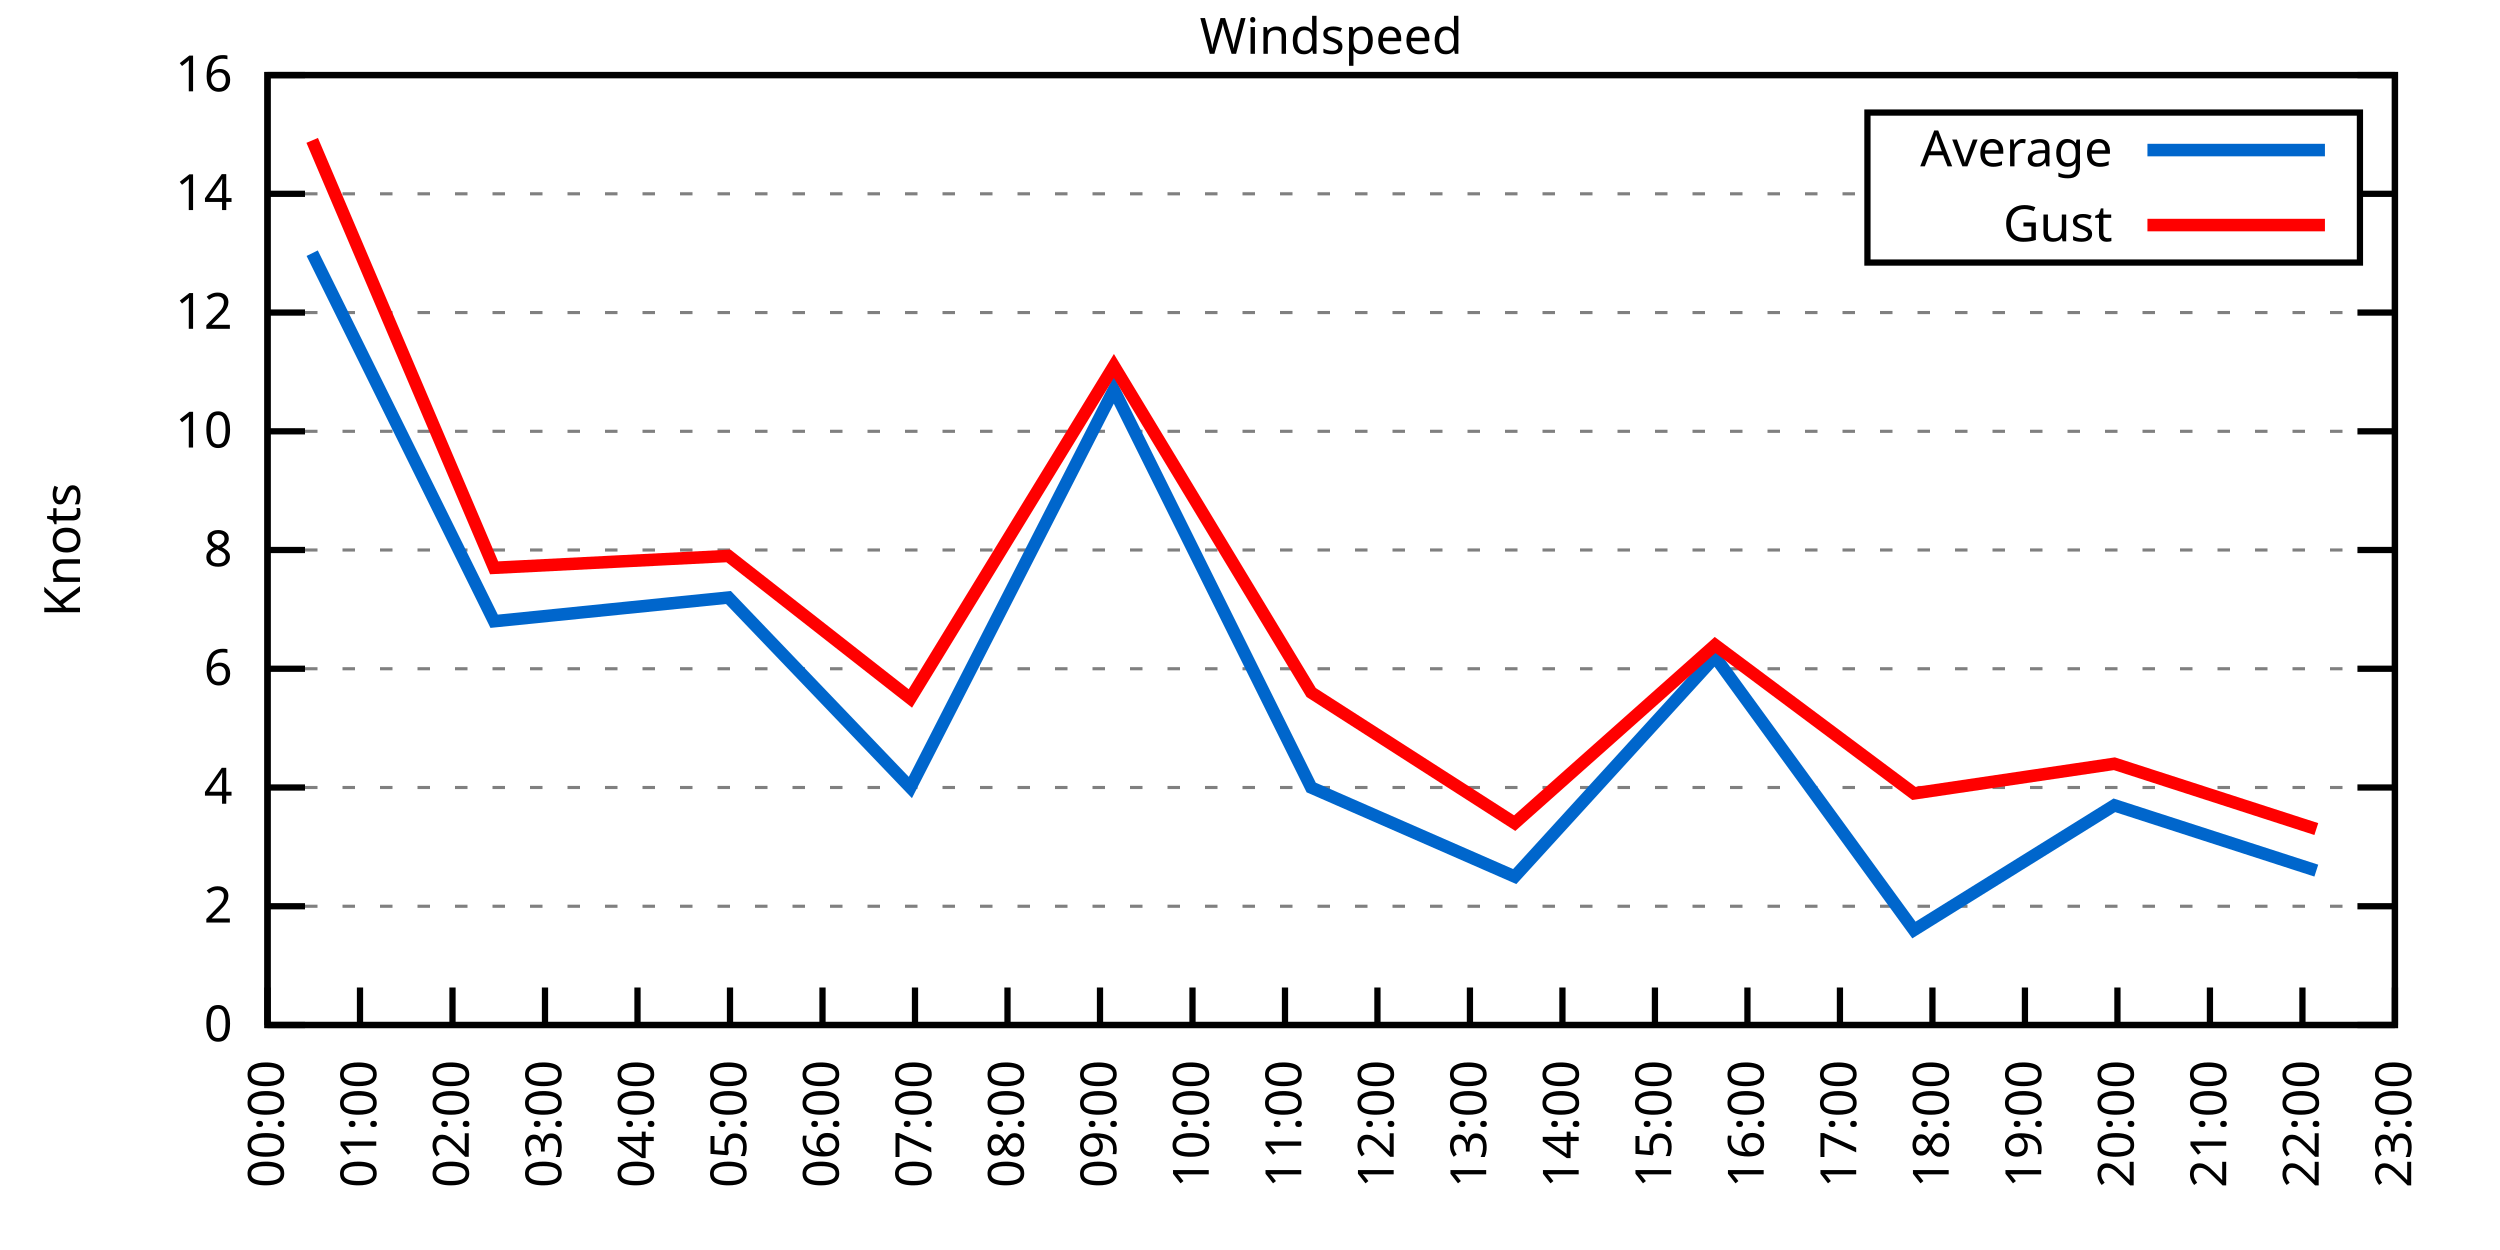
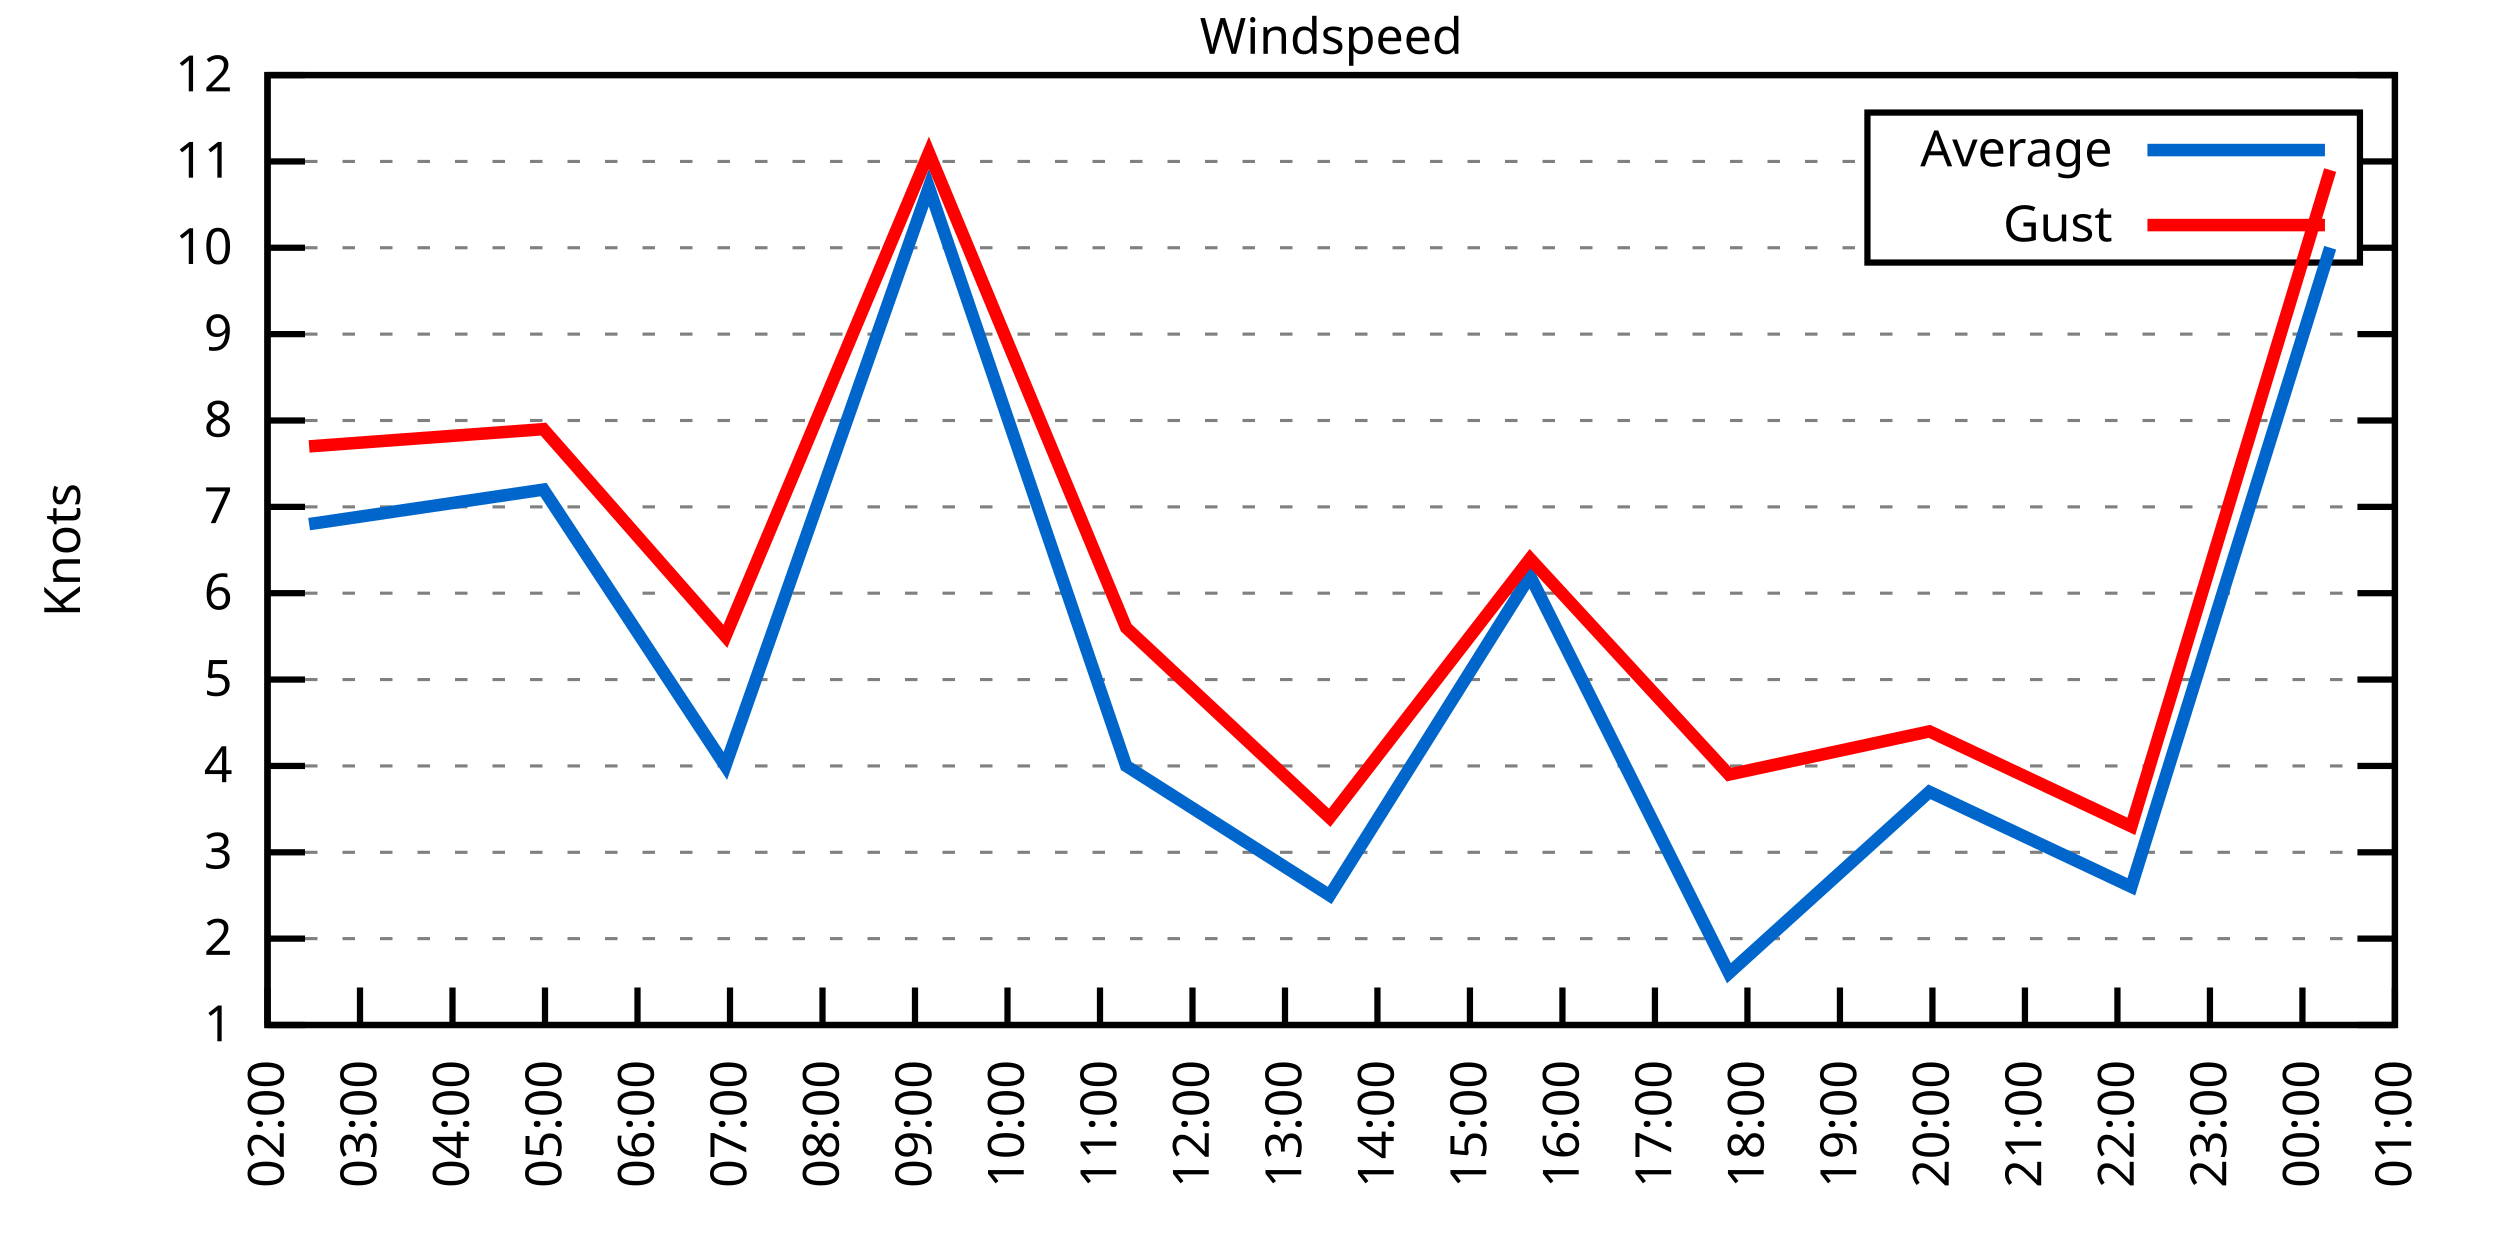
<svg xmlns="http://www.w3.org/2000/svg" xmlns:xlink="http://www.w3.org/1999/xlink" width="400" height="200" viewBox="0 0 400 200">
  <g id="gnuplot_canvas">
    <rect x="0" y="0" width="400" height="200" fill="none" />
    <defs>
      <circle id="gpDot" r="0.5" stroke-width="0.5" stroke="currentColor" />
      <path id="gpPt0" stroke-width="0.333" stroke="currentColor" d="M-1,0 h2 M0,-1 v2" />
      <path id="gpPt1" stroke-width="0.333" stroke="currentColor" d="M-1,-1 L1,1 M1,-1 L-1,1" />
      <path id="gpPt2" stroke-width="0.333" stroke="currentColor" d="M-1,0 L1,0 M0,-1 L0,1 M-1,-1 L1,1 M-1,1 L1,-1" />
      <rect id="gpPt3" stroke-width="0.333" stroke="currentColor" x="-1" y="-1" width="2" height="2" />
      <rect id="gpPt4" stroke-width="0.333" stroke="currentColor" fill="currentColor" x="-1" y="-1" width="2" height="2" />
      <circle id="gpPt5" stroke-width="0.333" stroke="currentColor" cx="0" cy="0" r="1" />
      <use xlink:href="#gpPt5" id="gpPt6" fill="currentColor" stroke="none" />
      <path id="gpPt7" stroke-width="0.333" stroke="currentColor" d="M0,-1.33 L-1.33,0.67 L1.33,0.67 z" />
      <use xlink:href="#gpPt7" id="gpPt8" fill="currentColor" stroke="none" />
      <use xlink:href="#gpPt7" id="gpPt9" stroke="currentColor" transform="rotate(180)" />
      <use xlink:href="#gpPt9" id="gpPt10" fill="currentColor" stroke="none" />
      <use xlink:href="#gpPt3" id="gpPt11" stroke="currentColor" transform="rotate(45)" />
      <use xlink:href="#gpPt11" id="gpPt12" fill="currentColor" stroke="none" />
      <path id="gpPt13" stroke-width="0.333" stroke="currentColor" d="M0,1.330 L1.265,0.411 L0.782,-1.067 L-0.782,-1.076 L-1.265,0.411 z" />
      <use xlink:href="#gpPt13" id="gpPt14" fill="currentColor" stroke="none" />
      <filter id="textbox" filterUnits="objectBoundingBox" x="0" y="0" height="1" width="1">
        <feFlood flood-color="white" flood-opacity="1" result="bgnd" />
        <feComposite in="SourceGraphic" in2="bgnd" operator="atop" />
      </filter>
      <filter id="greybox" filterUnits="objectBoundingBox" x="0" y="0" height="1" width="1">
        <feFlood flood-color="lightgrey" flood-opacity="1" result="grey" />
        <feComposite in="SourceGraphic" in2="grey" operator="atop" />
      </filter>
    </defs>
    <g fill="none" color="white" stroke="currentColor" stroke-width="1.00" stroke-linecap="butt" stroke-linejoin="miter">
</g>
    <g fill="none" color="black" stroke="currentColor" stroke-width="1.00" stroke-linecap="butt" stroke-linejoin="miter">
      <g stroke="none" shape-rendering="crispEdges">
        <polygon fill="rgb(255, 255, 255)" points="42.80,164.00 383.18,164.00 383.18,12.02 42.80,12.02 " />
      </g>
    </g>
    <g fill="none" color="black" stroke="currentColor" stroke-width="1.00" stroke-linecap="butt" stroke-linejoin="miter">
</g>
    <g fill="none" color="black" stroke="black" stroke-width="0.50" stroke-linecap="butt" stroke-linejoin="miter">
</g>
    <g fill="none" color="gray" stroke="currentColor" stroke-width="0.50" stroke-linecap="butt" stroke-linejoin="miter">
      <path stroke="gray" stroke-dasharray="2,4" class="gridline" d="M42.80,164.00 L383.19,164.00  " />
    </g>
    <g fill="none" color="gray" stroke="gray" stroke-width="1.00" stroke-linecap="butt" stroke-linejoin="miter">
</g>
    <g fill="none" color="black" stroke="currentColor" stroke-width="1.00" stroke-linecap="butt" stroke-linejoin="miter">
      <path stroke="black" d="M42.80,164.00 L48.80,164.00 M383.19,164.00 L377.19,164.00  " />
      <g transform="translate(37.20,166.60)" stroke="none" fill="black" font-family="Sans" font-size="8.00" text-anchor="end">
        <text>
-           <tspan font-family="Sans"> 0</tspan>
-         </text>
-       </g>
-     </g>
-     <g fill="none" color="black" stroke="currentColor" stroke-width="1.00" stroke-linecap="butt" stroke-linejoin="miter">
- </g>
-     <g fill="none" color="black" stroke="black" stroke-width="0.50" stroke-linecap="butt" stroke-linejoin="miter">
- </g>
-     <g fill="none" color="gray" stroke="currentColor" stroke-width="0.50" stroke-linecap="butt" stroke-linejoin="miter">
-       <path stroke="gray" stroke-dasharray="2,4" class="gridline" d="M42.80,145.00 L383.19,145.00  " />
-     </g>
-     <g fill="none" color="gray" stroke="gray" stroke-width="1.00" stroke-linecap="butt" stroke-linejoin="miter">
- </g>
-     <g fill="none" color="black" stroke="currentColor" stroke-width="1.00" stroke-linecap="butt" stroke-linejoin="miter">
-       <path stroke="black" d="M42.80,145.00 L48.80,145.00 M383.19,145.00 L377.19,145.00  " />
-       <g transform="translate(37.20,147.60)" stroke="none" fill="black" font-family="Sans" font-size="8.00" text-anchor="end">
+           <tspan font-family="Sans"> 1</tspan>
+         </text>
+       </g>
+     </g>
+     <g fill="none" color="black" stroke="currentColor" stroke-width="1.00" stroke-linecap="butt" stroke-linejoin="miter">
+ </g>
+     <g fill="none" color="black" stroke="black" stroke-width="0.50" stroke-linecap="butt" stroke-linejoin="miter">
+ </g>
+     <g fill="none" color="gray" stroke="currentColor" stroke-width="0.50" stroke-linecap="butt" stroke-linejoin="miter">
+       <path stroke="gray" stroke-dasharray="2,4" class="gridline" d="M42.80,150.18 L383.19,150.18  " />
+     </g>
+     <g fill="none" color="gray" stroke="gray" stroke-width="1.00" stroke-linecap="butt" stroke-linejoin="miter">
+ </g>
+     <g fill="none" color="black" stroke="currentColor" stroke-width="1.00" stroke-linecap="butt" stroke-linejoin="miter">
+       <path stroke="black" d="M42.80,150.18 L48.80,150.18 M383.19,150.18 L377.19,150.18  " />
+       <g transform="translate(37.20,152.78)" stroke="none" fill="black" font-family="Sans" font-size="8.00" text-anchor="end">
        <text>
          <tspan font-family="Sans"> 2</tspan>
        </text>
      </g>
    </g>
    <g fill="none" color="black" stroke="currentColor" stroke-width="1.00" stroke-linecap="butt" stroke-linejoin="miter">
</g>
    <g fill="none" color="black" stroke="black" stroke-width="0.50" stroke-linecap="butt" stroke-linejoin="miter">
</g>
    <g fill="none" color="gray" stroke="currentColor" stroke-width="0.50" stroke-linecap="butt" stroke-linejoin="miter">
-       <path stroke="gray" stroke-dasharray="2,4" class="gridline" d="M42.80,126.00 L383.19,126.00  " />
-     </g>
-     <g fill="none" color="gray" stroke="gray" stroke-width="1.00" stroke-linecap="butt" stroke-linejoin="miter">
- </g>
-     <g fill="none" color="black" stroke="currentColor" stroke-width="1.00" stroke-linecap="butt" stroke-linejoin="miter">
-       <path stroke="black" d="M42.80,126.00 L48.80,126.00 M383.19,126.00 L377.19,126.00  " />
-       <g transform="translate(37.20,128.60)" stroke="none" fill="black" font-family="Sans" font-size="8.00" text-anchor="end">
+       <path stroke="gray" stroke-dasharray="2,4" class="gridline" d="M42.80,136.37 L383.19,136.37  " />
+     </g>
+     <g fill="none" color="gray" stroke="gray" stroke-width="1.00" stroke-linecap="butt" stroke-linejoin="miter">
+ </g>
+     <g fill="none" color="black" stroke="currentColor" stroke-width="1.00" stroke-linecap="butt" stroke-linejoin="miter">
+       <path stroke="black" d="M42.80,136.37 L48.80,136.37 M383.19,136.37 L377.19,136.37  " />
+       <g transform="translate(37.20,138.97)" stroke="none" fill="black" font-family="Sans" font-size="8.00" text-anchor="end">
+         <text>
+           <tspan font-family="Sans"> 3</tspan>
+         </text>
+       </g>
+     </g>
+     <g fill="none" color="black" stroke="currentColor" stroke-width="1.00" stroke-linecap="butt" stroke-linejoin="miter">
+ </g>
+     <g fill="none" color="black" stroke="black" stroke-width="0.50" stroke-linecap="butt" stroke-linejoin="miter">
+ </g>
+     <g fill="none" color="gray" stroke="currentColor" stroke-width="0.50" stroke-linecap="butt" stroke-linejoin="miter">
+       <path stroke="gray" stroke-dasharray="2,4" class="gridline" d="M42.80,122.55 L383.19,122.55  " />
+     </g>
+     <g fill="none" color="gray" stroke="gray" stroke-width="1.00" stroke-linecap="butt" stroke-linejoin="miter">
+ </g>
+     <g fill="none" color="black" stroke="currentColor" stroke-width="1.00" stroke-linecap="butt" stroke-linejoin="miter">
+       <path stroke="black" d="M42.80,122.55 L48.80,122.55 M383.19,122.55 L377.19,122.55  " />
+       <g transform="translate(37.20,125.15)" stroke="none" fill="black" font-family="Sans" font-size="8.00" text-anchor="end">
        <text>
          <tspan font-family="Sans"> 4</tspan>
        </text>
      </g>
    </g>
    <g fill="none" color="black" stroke="currentColor" stroke-width="1.00" stroke-linecap="butt" stroke-linejoin="miter">
</g>
    <g fill="none" color="black" stroke="black" stroke-width="0.50" stroke-linecap="butt" stroke-linejoin="miter">
</g>
    <g fill="none" color="gray" stroke="currentColor" stroke-width="0.50" stroke-linecap="butt" stroke-linejoin="miter">
-       <path stroke="gray" stroke-dasharray="2,4" class="gridline" d="M42.80,107.00 L383.19,107.00  " />
-     </g>
-     <g fill="none" color="gray" stroke="gray" stroke-width="1.00" stroke-linecap="butt" stroke-linejoin="miter">
- </g>
-     <g fill="none" color="black" stroke="currentColor" stroke-width="1.00" stroke-linecap="butt" stroke-linejoin="miter">
-       <path stroke="black" d="M42.80,107.00 L48.80,107.00 M383.19,107.00 L377.19,107.00  " />
-       <g transform="translate(37.20,109.60)" stroke="none" fill="black" font-family="Sans" font-size="8.00" text-anchor="end">
+       <path stroke="gray" stroke-dasharray="2,4" class="gridline" d="M42.80,108.73 L383.19,108.73  " />
+     </g>
+     <g fill="none" color="gray" stroke="gray" stroke-width="1.00" stroke-linecap="butt" stroke-linejoin="miter">
+ </g>
+     <g fill="none" color="black" stroke="currentColor" stroke-width="1.00" stroke-linecap="butt" stroke-linejoin="miter">
+       <path stroke="black" d="M42.80,108.73 L48.80,108.73 M383.19,108.73 L377.19,108.73  " />
+       <g transform="translate(37.20,111.33)" stroke="none" fill="black" font-family="Sans" font-size="8.00" text-anchor="end">
+         <text>
+           <tspan font-family="Sans"> 5</tspan>
+         </text>
+       </g>
+     </g>
+     <g fill="none" color="black" stroke="currentColor" stroke-width="1.00" stroke-linecap="butt" stroke-linejoin="miter">
+ </g>
+     <g fill="none" color="black" stroke="black" stroke-width="0.50" stroke-linecap="butt" stroke-linejoin="miter">
+ </g>
+     <g fill="none" color="gray" stroke="currentColor" stroke-width="0.50" stroke-linecap="butt" stroke-linejoin="miter">
+       <path stroke="gray" stroke-dasharray="2,4" class="gridline" d="M42.80,94.91 L383.19,94.91  " />
+     </g>
+     <g fill="none" color="gray" stroke="gray" stroke-width="1.00" stroke-linecap="butt" stroke-linejoin="miter">
+ </g>
+     <g fill="none" color="black" stroke="currentColor" stroke-width="1.00" stroke-linecap="butt" stroke-linejoin="miter">
+       <path stroke="black" d="M42.80,94.91 L48.80,94.91 M383.19,94.91 L377.19,94.91  " />
+       <g transform="translate(37.20,97.51)" stroke="none" fill="black" font-family="Sans" font-size="8.00" text-anchor="end">
        <text>
          <tspan font-family="Sans"> 6</tspan>
        </text>
      </g>
    </g>
    <g fill="none" color="black" stroke="currentColor" stroke-width="1.00" stroke-linecap="butt" stroke-linejoin="miter">
</g>
    <g fill="none" color="black" stroke="black" stroke-width="0.50" stroke-linecap="butt" stroke-linejoin="miter">
</g>
    <g fill="none" color="gray" stroke="currentColor" stroke-width="0.50" stroke-linecap="butt" stroke-linejoin="miter">
-       <path stroke="gray" stroke-dasharray="2,4" class="gridline" d="M42.80,88.00 L383.19,88.00  " />
-     </g>
-     <g fill="none" color="gray" stroke="gray" stroke-width="1.00" stroke-linecap="butt" stroke-linejoin="miter">
- </g>
-     <g fill="none" color="black" stroke="currentColor" stroke-width="1.00" stroke-linecap="butt" stroke-linejoin="miter">
-       <path stroke="black" d="M42.80,88.00 L48.80,88.00 M383.19,88.00 L377.19,88.00  " />
-       <g transform="translate(37.20,90.60)" stroke="none" fill="black" font-family="Sans" font-size="8.00" text-anchor="end">
+       <path stroke="gray" stroke-dasharray="2,4" class="gridline" d="M42.80,81.10 L383.19,81.10  " />
+     </g>
+     <g fill="none" color="gray" stroke="gray" stroke-width="1.00" stroke-linecap="butt" stroke-linejoin="miter">
+ </g>
+     <g fill="none" color="black" stroke="currentColor" stroke-width="1.00" stroke-linecap="butt" stroke-linejoin="miter">
+       <path stroke="black" d="M42.80,81.10 L48.80,81.10 M383.19,81.10 L377.19,81.10  " />
+       <g transform="translate(37.20,83.70)" stroke="none" fill="black" font-family="Sans" font-size="8.00" text-anchor="end">
+         <text>
+           <tspan font-family="Sans"> 7</tspan>
+         </text>
+       </g>
+     </g>
+     <g fill="none" color="black" stroke="currentColor" stroke-width="1.00" stroke-linecap="butt" stroke-linejoin="miter">
+ </g>
+     <g fill="none" color="black" stroke="black" stroke-width="0.50" stroke-linecap="butt" stroke-linejoin="miter">
+ </g>
+     <g fill="none" color="gray" stroke="currentColor" stroke-width="0.50" stroke-linecap="butt" stroke-linejoin="miter">
+       <path stroke="gray" stroke-dasharray="2,4" class="gridline" d="M42.80,67.28 L383.19,67.28  " />
+     </g>
+     <g fill="none" color="gray" stroke="gray" stroke-width="1.00" stroke-linecap="butt" stroke-linejoin="miter">
+ </g>
+     <g fill="none" color="black" stroke="currentColor" stroke-width="1.00" stroke-linecap="butt" stroke-linejoin="miter">
+       <path stroke="black" d="M42.80,67.28 L48.80,67.28 M383.19,67.28 L377.19,67.28  " />
+       <g transform="translate(37.20,69.88)" stroke="none" fill="black" font-family="Sans" font-size="8.00" text-anchor="end">
        <text>
          <tspan font-family="Sans"> 8</tspan>
        </text>
      </g>
    </g>
    <g fill="none" color="black" stroke="currentColor" stroke-width="1.00" stroke-linecap="butt" stroke-linejoin="miter">
</g>
    <g fill="none" color="black" stroke="black" stroke-width="0.50" stroke-linecap="butt" stroke-linejoin="miter">
</g>
    <g fill="none" color="gray" stroke="currentColor" stroke-width="0.50" stroke-linecap="butt" stroke-linejoin="miter">
-       <path stroke="gray" stroke-dasharray="2,4" class="gridline" d="M42.80,69.01 L383.19,69.01  " />
-     </g>
-     <g fill="none" color="gray" stroke="gray" stroke-width="1.00" stroke-linecap="butt" stroke-linejoin="miter">
- </g>
-     <g fill="none" color="black" stroke="currentColor" stroke-width="1.00" stroke-linecap="butt" stroke-linejoin="miter">
-       <path stroke="black" d="M42.80,69.01 L48.80,69.01 M383.19,69.01 L377.19,69.01  " />
-       <g transform="translate(37.20,71.61)" stroke="none" fill="black" font-family="Sans" font-size="8.00" text-anchor="end">
+       <path stroke="gray" stroke-dasharray="2,4" class="gridline" d="M42.80,53.46 L383.19,53.46  " />
+     </g>
+     <g fill="none" color="gray" stroke="gray" stroke-width="1.00" stroke-linecap="butt" stroke-linejoin="miter">
+ </g>
+     <g fill="none" color="black" stroke="currentColor" stroke-width="1.00" stroke-linecap="butt" stroke-linejoin="miter">
+       <path stroke="black" d="M42.80,53.46 L48.80,53.46 M383.19,53.46 L377.19,53.46  " />
+       <g transform="translate(37.20,56.06)" stroke="none" fill="black" font-family="Sans" font-size="8.00" text-anchor="end">
+         <text>
+           <tspan font-family="Sans"> 9</tspan>
+         </text>
+       </g>
+     </g>
+     <g fill="none" color="black" stroke="currentColor" stroke-width="1.00" stroke-linecap="butt" stroke-linejoin="miter">
+ </g>
+     <g fill="none" color="black" stroke="black" stroke-width="0.50" stroke-linecap="butt" stroke-linejoin="miter">
+ </g>
+     <g fill="none" color="gray" stroke="currentColor" stroke-width="0.50" stroke-linecap="butt" stroke-linejoin="miter">
+       <path stroke="gray" stroke-dasharray="2,4" class="gridline" d="M42.80,39.64 L298.79,39.64 M377.59,39.64 L383.19,39.64  " />
+     </g>
+     <g fill="none" color="gray" stroke="gray" stroke-width="1.00" stroke-linecap="butt" stroke-linejoin="miter">
+ </g>
+     <g fill="none" color="black" stroke="currentColor" stroke-width="1.00" stroke-linecap="butt" stroke-linejoin="miter">
+       <path stroke="black" d="M42.80,39.64 L48.80,39.64 M383.19,39.64 L377.19,39.64  " />
+       <g transform="translate(37.20,42.24)" stroke="none" fill="black" font-family="Sans" font-size="8.00" text-anchor="end">
        <text>
          <tspan font-family="Sans"> 10</tspan>
        </text>
      </g>
    </g>
    <g fill="none" color="black" stroke="currentColor" stroke-width="1.00" stroke-linecap="butt" stroke-linejoin="miter">
</g>
    <g fill="none" color="black" stroke="black" stroke-width="0.50" stroke-linecap="butt" stroke-linejoin="miter">
</g>
    <g fill="none" color="gray" stroke="currentColor" stroke-width="0.50" stroke-linecap="butt" stroke-linejoin="miter">
-       <path stroke="gray" stroke-dasharray="2,4" class="gridline" d="M42.80,50.01 L383.19,50.01  " />
-     </g>
-     <g fill="none" color="gray" stroke="gray" stroke-width="1.00" stroke-linecap="butt" stroke-linejoin="miter">
- </g>
-     <g fill="none" color="black" stroke="currentColor" stroke-width="1.00" stroke-linecap="butt" stroke-linejoin="miter">
-       <path stroke="black" d="M42.80,50.01 L48.80,50.01 M383.19,50.01 L377.19,50.01  " />
-       <g transform="translate(37.20,52.61)" stroke="none" fill="black" font-family="Sans" font-size="8.00" text-anchor="end">
-         <text>
-           <tspan font-family="Sans"> 12</tspan>
-         </text>
-       </g>
-     </g>
-     <g fill="none" color="black" stroke="currentColor" stroke-width="1.00" stroke-linecap="butt" stroke-linejoin="miter">
- </g>
-     <g fill="none" color="black" stroke="black" stroke-width="0.50" stroke-linecap="butt" stroke-linejoin="miter">
- </g>
-     <g fill="none" color="gray" stroke="currentColor" stroke-width="0.50" stroke-linecap="butt" stroke-linejoin="miter">
-       <path stroke="gray" stroke-dasharray="2,4" class="gridline" d="M42.80,31.01 L298.79,31.01 M377.59,31.01 L383.19,31.01  " />
-     </g>
-     <g fill="none" color="gray" stroke="gray" stroke-width="1.00" stroke-linecap="butt" stroke-linejoin="miter">
- </g>
-     <g fill="none" color="black" stroke="currentColor" stroke-width="1.00" stroke-linecap="butt" stroke-linejoin="miter">
-       <path stroke="black" d="M42.80,31.01 L48.80,31.01 M383.19,31.01 L377.19,31.01  " />
-       <g transform="translate(37.20,33.61)" stroke="none" fill="black" font-family="Sans" font-size="8.00" text-anchor="end">
-         <text>
-           <tspan font-family="Sans"> 14</tspan>
+       <path stroke="gray" stroke-dasharray="2,4" class="gridline" d="M42.80,25.83 L298.79,25.83 M377.59,25.83 L383.19,25.83  " />
+     </g>
+     <g fill="none" color="gray" stroke="gray" stroke-width="1.00" stroke-linecap="butt" stroke-linejoin="miter">
+ </g>
+     <g fill="none" color="black" stroke="currentColor" stroke-width="1.00" stroke-linecap="butt" stroke-linejoin="miter">
+       <path stroke="black" d="M42.80,25.83 L48.80,25.83 M383.19,25.83 L377.19,25.83  " />
+       <g transform="translate(37.20,28.43)" stroke="none" fill="black" font-family="Sans" font-size="8.00" text-anchor="end">
+         <text>
+           <tspan font-family="Sans"> 11</tspan>
        </text>
      </g>
    </g>
    <g fill="none" color="black" stroke="currentColor" stroke-width="1.00" stroke-linecap="butt" stroke-linejoin="miter">
</g>
    <g fill="none" color="black" stroke="black" stroke-width="0.50" stroke-linecap="butt" stroke-linejoin="miter">
</g>
    <g fill="none" color="gray" stroke="currentColor" stroke-width="0.50" stroke-linecap="butt" stroke-linejoin="miter">
      <path stroke="gray" stroke-dasharray="2,4" class="gridline" d="M42.80,12.01 L383.19,12.01  " />
    </g>
    <g fill="none" color="gray" stroke="gray" stroke-width="1.00" stroke-linecap="butt" stroke-linejoin="miter">
</g>
    <g fill="none" color="black" stroke="currentColor" stroke-width="1.00" stroke-linecap="butt" stroke-linejoin="miter">
      <path stroke="black" d="M42.80,12.01 L48.80,12.01 M383.19,12.01 L377.19,12.01  " />
      <g transform="translate(37.20,14.61)" stroke="none" fill="black" font-family="Sans" font-size="8.00" text-anchor="end">
        <text>
-           <tspan font-family="Sans"> 16</tspan>
+           <tspan font-family="Sans"> 12</tspan>
        </text>
      </g>
    </g>
    <g fill="none" color="black" stroke="currentColor" stroke-width="1.00" stroke-linecap="butt" stroke-linejoin="miter">
      <path stroke="black" d="M42.80,164.00 L42.80,158.00  " />
      <g transform="translate(45.40,169.60) rotate(270.00)" stroke="none" fill="black" font-family="Sans" font-size="8.00" text-anchor="end">
        <text>
-           <tspan font-family="Sans">00:00</tspan>
+           <tspan font-family="Sans">02:00</tspan>
        </text>
      </g>
    </g>
    <g fill="none" color="black" stroke="currentColor" stroke-width="1.00" stroke-linecap="butt" stroke-linejoin="miter">
      <path stroke="black" d="M57.60,164.00 L57.60,158.00  " />
      <g transform="translate(60.20,169.60) rotate(270.00)" stroke="none" fill="black" font-family="Sans" font-size="8.00" text-anchor="end">
        <text>
-           <tspan font-family="Sans">01:00</tspan>
+           <tspan font-family="Sans">03:00</tspan>
        </text>
      </g>
    </g>
    <g fill="none" color="black" stroke="currentColor" stroke-width="1.00" stroke-linecap="butt" stroke-linejoin="miter">
      <path stroke="black" d="M72.40,164.00 L72.40,158.00  " />
      <g transform="translate(75.00,169.60) rotate(270.00)" stroke="none" fill="black" font-family="Sans" font-size="8.00" text-anchor="end">
        <text>
-           <tspan font-family="Sans">02:00</tspan>
+           <tspan font-family="Sans">04:00</tspan>
        </text>
      </g>
    </g>
    <g fill="none" color="black" stroke="currentColor" stroke-width="1.00" stroke-linecap="butt" stroke-linejoin="miter">
      <path stroke="black" d="M87.20,164.00 L87.20,158.00  " />
      <g transform="translate(89.80,169.60) rotate(270.00)" stroke="none" fill="black" font-family="Sans" font-size="8.00" text-anchor="end">
        <text>
-           <tspan font-family="Sans">03:00</tspan>
+           <tspan font-family="Sans">05:00</tspan>
        </text>
      </g>
    </g>
    <g fill="none" color="black" stroke="currentColor" stroke-width="1.00" stroke-linecap="butt" stroke-linejoin="miter">
      <path stroke="black" d="M102.00,164.00 L102.00,158.00  " />
      <g transform="translate(104.60,169.60) rotate(270.00)" stroke="none" fill="black" font-family="Sans" font-size="8.00" text-anchor="end">
        <text>
-           <tspan font-family="Sans">04:00</tspan>
+           <tspan font-family="Sans">06:00</tspan>
        </text>
      </g>
    </g>
    <g fill="none" color="black" stroke="currentColor" stroke-width="1.00" stroke-linecap="butt" stroke-linejoin="miter">
      <path stroke="black" d="M116.80,164.00 L116.80,158.00  " />
      <g transform="translate(119.40,169.60) rotate(270.00)" stroke="none" fill="black" font-family="Sans" font-size="8.00" text-anchor="end">
        <text>
-           <tspan font-family="Sans">05:00</tspan>
+           <tspan font-family="Sans">07:00</tspan>
        </text>
      </g>
    </g>
    <g fill="none" color="black" stroke="currentColor" stroke-width="1.00" stroke-linecap="butt" stroke-linejoin="miter">
      <path stroke="black" d="M131.60,164.00 L131.60,158.00  " />
      <g transform="translate(134.20,169.60) rotate(270.00)" stroke="none" fill="black" font-family="Sans" font-size="8.00" text-anchor="end">
        <text>
-           <tspan font-family="Sans">06:00</tspan>
+           <tspan font-family="Sans">08:00</tspan>
        </text>
      </g>
    </g>
    <g fill="none" color="black" stroke="currentColor" stroke-width="1.00" stroke-linecap="butt" stroke-linejoin="miter">
      <path stroke="black" d="M146.40,164.00 L146.40,158.00  " />
      <g transform="translate(149.00,169.60) rotate(270.00)" stroke="none" fill="black" font-family="Sans" font-size="8.00" text-anchor="end">
        <text>
-           <tspan font-family="Sans">07:00</tspan>
+           <tspan font-family="Sans">09:00</tspan>
        </text>
      </g>
    </g>
    <g fill="none" color="black" stroke="currentColor" stroke-width="1.00" stroke-linecap="butt" stroke-linejoin="miter">
      <path stroke="black" d="M161.20,164.00 L161.20,158.00  " />
      <g transform="translate(163.80,169.60) rotate(270.00)" stroke="none" fill="black" font-family="Sans" font-size="8.00" text-anchor="end">
        <text>
-           <tspan font-family="Sans">08:00</tspan>
+           <tspan font-family="Sans">10:00</tspan>
        </text>
      </g>
    </g>
    <g fill="none" color="black" stroke="currentColor" stroke-width="1.00" stroke-linecap="butt" stroke-linejoin="miter">
      <path stroke="black" d="M176.00,164.00 L176.00,158.00  " />
      <g transform="translate(178.60,169.60) rotate(270.00)" stroke="none" fill="black" font-family="Sans" font-size="8.00" text-anchor="end">
        <text>
-           <tspan font-family="Sans">09:00</tspan>
+           <tspan font-family="Sans">11:00</tspan>
        </text>
      </g>
    </g>
    <g fill="none" color="black" stroke="currentColor" stroke-width="1.00" stroke-linecap="butt" stroke-linejoin="miter">
      <path stroke="black" d="M190.80,164.00 L190.80,158.00  " />
      <g transform="translate(193.40,169.60) rotate(270.00)" stroke="none" fill="black" font-family="Sans" font-size="8.00" text-anchor="end">
        <text>
-           <tspan font-family="Sans">10:00</tspan>
+           <tspan font-family="Sans">12:00</tspan>
        </text>
      </g>
    </g>
    <g fill="none" color="black" stroke="currentColor" stroke-width="1.00" stroke-linecap="butt" stroke-linejoin="miter">
      <path stroke="black" d="M205.60,164.00 L205.60,158.00  " />
      <g transform="translate(208.20,169.60) rotate(270.00)" stroke="none" fill="black" font-family="Sans" font-size="8.00" text-anchor="end">
        <text>
-           <tspan font-family="Sans">11:00</tspan>
+           <tspan font-family="Sans">13:00</tspan>
        </text>
      </g>
    </g>
    <g fill="none" color="black" stroke="currentColor" stroke-width="1.00" stroke-linecap="butt" stroke-linejoin="miter">
      <path stroke="black" d="M220.39,164.00 L220.39,158.00  " />
      <g transform="translate(222.99,169.60) rotate(270.00)" stroke="none" fill="black" font-family="Sans" font-size="8.00" text-anchor="end">
        <text>
-           <tspan font-family="Sans">12:00</tspan>
+           <tspan font-family="Sans">14:00</tspan>
        </text>
      </g>
    </g>
    <g fill="none" color="black" stroke="currentColor" stroke-width="1.00" stroke-linecap="butt" stroke-linejoin="miter">
      <path stroke="black" d="M235.19,164.00 L235.19,158.00  " />
      <g transform="translate(237.79,169.60) rotate(270.00)" stroke="none" fill="black" font-family="Sans" font-size="8.00" text-anchor="end">
        <text>
-           <tspan font-family="Sans">13:00</tspan>
+           <tspan font-family="Sans">15:00</tspan>
        </text>
      </g>
    </g>
    <g fill="none" color="black" stroke="currentColor" stroke-width="1.00" stroke-linecap="butt" stroke-linejoin="miter">
      <path stroke="black" d="M249.99,164.00 L249.99,158.00  " />
      <g transform="translate(252.59,169.60) rotate(270.00)" stroke="none" fill="black" font-family="Sans" font-size="8.00" text-anchor="end">
        <text>
-           <tspan font-family="Sans">14:00</tspan>
+           <tspan font-family="Sans">16:00</tspan>
        </text>
      </g>
    </g>
    <g fill="none" color="black" stroke="currentColor" stroke-width="1.00" stroke-linecap="butt" stroke-linejoin="miter">
      <path stroke="black" d="M264.79,164.00 L264.79,158.00  " />
      <g transform="translate(267.39,169.60) rotate(270.00)" stroke="none" fill="black" font-family="Sans" font-size="8.00" text-anchor="end">
        <text>
-           <tspan font-family="Sans">15:00</tspan>
+           <tspan font-family="Sans">17:00</tspan>
        </text>
      </g>
    </g>
    <g fill="none" color="black" stroke="currentColor" stroke-width="1.00" stroke-linecap="butt" stroke-linejoin="miter">
      <path stroke="black" d="M279.59,164.00 L279.59,158.00  " />
      <g transform="translate(282.19,169.60) rotate(270.00)" stroke="none" fill="black" font-family="Sans" font-size="8.00" text-anchor="end">
        <text>
-           <tspan font-family="Sans">16:00</tspan>
+           <tspan font-family="Sans">18:00</tspan>
        </text>
      </g>
    </g>
    <g fill="none" color="black" stroke="currentColor" stroke-width="1.00" stroke-linecap="butt" stroke-linejoin="miter">
      <path stroke="black" d="M294.39,164.00 L294.39,158.00  " />
      <g transform="translate(296.99,169.60) rotate(270.00)" stroke="none" fill="black" font-family="Sans" font-size="8.00" text-anchor="end">
        <text>
-           <tspan font-family="Sans">17:00</tspan>
+           <tspan font-family="Sans">19:00</tspan>
        </text>
      </g>
    </g>
    <g fill="none" color="black" stroke="currentColor" stroke-width="1.00" stroke-linecap="butt" stroke-linejoin="miter">
      <path stroke="black" d="M309.19,164.00 L309.19,158.00  " />
      <g transform="translate(311.79,169.60) rotate(270.00)" stroke="none" fill="black" font-family="Sans" font-size="8.00" text-anchor="end">
        <text>
-           <tspan font-family="Sans">18:00</tspan>
+           <tspan font-family="Sans">20:00</tspan>
        </text>
      </g>
    </g>
    <g fill="none" color="black" stroke="currentColor" stroke-width="1.00" stroke-linecap="butt" stroke-linejoin="miter">
      <path stroke="black" d="M323.99,164.00 L323.99,158.00  " />
      <g transform="translate(326.59,169.60) rotate(270.00)" stroke="none" fill="black" font-family="Sans" font-size="8.00" text-anchor="end">
        <text>
-           <tspan font-family="Sans">19:00</tspan>
+           <tspan font-family="Sans">21:00</tspan>
        </text>
      </g>
    </g>
    <g fill="none" color="black" stroke="currentColor" stroke-width="1.00" stroke-linecap="butt" stroke-linejoin="miter">
      <path stroke="black" d="M338.79,164.00 L338.79,158.00  " />
      <g transform="translate(341.39,169.60) rotate(270.00)" stroke="none" fill="black" font-family="Sans" font-size="8.00" text-anchor="end">
        <text>
-           <tspan font-family="Sans">20:00</tspan>
+           <tspan font-family="Sans">22:00</tspan>
        </text>
      </g>
    </g>
    <g fill="none" color="black" stroke="currentColor" stroke-width="1.00" stroke-linecap="butt" stroke-linejoin="miter">
      <path stroke="black" d="M353.59,164.00 L353.59,158.00  " />
      <g transform="translate(356.19,169.60) rotate(270.00)" stroke="none" fill="black" font-family="Sans" font-size="8.00" text-anchor="end">
        <text>
-           <tspan font-family="Sans">21:00</tspan>
+           <tspan font-family="Sans">23:00</tspan>
        </text>
      </g>
    </g>
    <g fill="none" color="black" stroke="currentColor" stroke-width="1.00" stroke-linecap="butt" stroke-linejoin="miter">
      <path stroke="black" d="M368.39,164.00 L368.39,158.00  " />
      <g transform="translate(370.99,169.60) rotate(270.00)" stroke="none" fill="black" font-family="Sans" font-size="8.00" text-anchor="end">
        <text>
-           <tspan font-family="Sans">22:00</tspan>
+           <tspan font-family="Sans">00:00</tspan>
        </text>
      </g>
    </g>
    <g fill="none" color="black" stroke="currentColor" stroke-width="1.00" stroke-linecap="butt" stroke-linejoin="miter">
      <path stroke="black" d="M383.19,164.00 L383.19,158.00  " />
      <g transform="translate(385.79,169.60) rotate(270.00)" stroke="none" fill="black" font-family="Sans" font-size="8.00" text-anchor="end">
        <text>
-           <tspan font-family="Sans">23:00</tspan>
+           <tspan font-family="Sans">01:00</tspan>
        </text>
      </g>
    </g>
    <g fill="none" color="black" stroke="currentColor" stroke-width="1.00" stroke-linecap="butt" stroke-linejoin="miter">
</g>
    <g fill="none" color="black" stroke="currentColor" stroke-width="1.00" stroke-linecap="butt" stroke-linejoin="miter">
      <path stroke="black" d="M42.80,12.01 L42.80,164.00 L383.19,164.00 L383.19,12.01 L42.80,12.01 Z  " />
    </g>
    <g fill="none" color="black" stroke="currentColor" stroke-width="1.00" stroke-linecap="butt" stroke-linejoin="miter">
</g>
    <g fill="none" color="black" stroke="currentColor" stroke-width="1.00" stroke-linecap="butt" stroke-linejoin="miter">
      <path stroke="black" d="M298.79,42.01 L298.79,18.01 L377.59,18.01 L377.59,42.01 L298.79,42.01 Z  " />
    </g>
    <g id="Windspeed_plot_1">
      <g fill="none" color="white" stroke="black" stroke-width="2.00" stroke-linecap="butt" stroke-linejoin="miter">
</g>
      <g fill="none" color="black" stroke="currentColor" stroke-width="2.00" stroke-linecap="butt" stroke-linejoin="miter">
        <g transform="translate(337.99,26.61)" stroke="none" fill="black" font-family="Sans" font-size="8.00" text-anchor="end">
          <text>
            <tspan font-family="Sans">Average</tspan>
          </text>
        </g>
      </g>
      <g fill="none" color="black" stroke="currentColor" stroke-width="2.00" stroke-linecap="butt" stroke-linejoin="miter">
-         <path stroke="rgb(  0, 102, 204)" d="M343.59,24.01 L371.99,24.01 M49.95,40.51 L79.06,99.40 L116.55,95.60 L145.66,126.00 L178.22,62.36 L209.79,126.00   L242.35,140.25 L274.41,105.10 L306.23,148.80 L338.30,128.85 L370.61,139.30  " />
+         <path stroke="rgb(  0, 102, 204)" d="M343.59,24.01 L371.99,24.01 M49.46,83.86 L86.95,78.33 L116.06,122.55 L148.62,29.97 L180.19,122.55 L212.75,143.27   L244.81,92.15 L276.63,155.71 L308.70,126.69 L341.01,141.89 L372.83,39.64  " />
      </g>
    </g>
    <g id="Windspeed_plot_2">
      <g fill="none" color="black" stroke="currentColor" stroke-width="2.00" stroke-linecap="butt" stroke-linejoin="miter">
        <g transform="translate(337.99,38.61)" stroke="none" fill="black" font-family="Sans" font-size="8.00" text-anchor="end">
          <text>
            <tspan font-family="Sans">Gust</tspan>
          </text>
        </g>
      </g>
      <g fill="none" color="black" stroke="currentColor" stroke-width="2.00" stroke-linecap="butt" stroke-linejoin="miter">
-         <path stroke="rgb(255,   0,   0)" d="M343.59,36.01 L371.99,36.01 M49.95,22.46 L79.06,90.85 L116.55,88.95 L145.66,111.75 L178.22,58.56 L209.79,110.80   L242.35,131.70 L274.41,103.20 L306.23,126.95 L338.30,122.20 L370.61,132.65  " />
+         <path stroke="rgb(255,   0,   0)" d="M343.59,36.01 L371.99,36.01 M49.46,71.42 L86.95,68.66 L116.06,101.82 L148.62,24.45 L180.19,100.44 L212.75,130.84   L244.81,89.39 L276.63,123.93 L308.70,117.02 L341.01,132.22 L372.83,27.21  " />
      </g>
    </g>
    <g fill="none" color="black" stroke="currentColor" stroke-width="2.00" stroke-linecap="butt" stroke-linejoin="miter">
</g>
    <g fill="none" color="black" stroke="black" stroke-width="1.00" stroke-linecap="butt" stroke-linejoin="miter">
</g>
    <g fill="none" color="black" stroke="currentColor" stroke-width="1.00" stroke-linecap="butt" stroke-linejoin="miter">
      <path stroke="black" d="M42.80,12.01 L42.80,164.00 L383.19,164.00 L383.19,12.01 L42.80,12.01 Z  " />
      <g transform="translate(12.80,88.01) rotate(270.00)" stroke="none" fill="black" font-family="Sans" font-size="8.00" text-anchor="middle">
        <text>
          <tspan font-family="Sans">Knots</tspan>
        </text>
      </g>
    </g>
    <g fill="none" color="black" stroke="currentColor" stroke-width="1.00" stroke-linecap="butt" stroke-linejoin="miter">
</g>
    <g fill="none" color="black" stroke="currentColor" stroke-width="1.00" stroke-linecap="butt" stroke-linejoin="miter">
      <g transform="translate(212.99,8.61)" stroke="none" fill="black" font-family="Sans" font-size="8.00" text-anchor="middle">
        <text>
          <tspan font-family="Sans">Windspeed</tspan>
        </text>
      </g>
    </g>
    <g fill="none" color="black" stroke="currentColor" stroke-width="1.00" stroke-linecap="butt" stroke-linejoin="miter">
</g>
  </g>
</svg>
